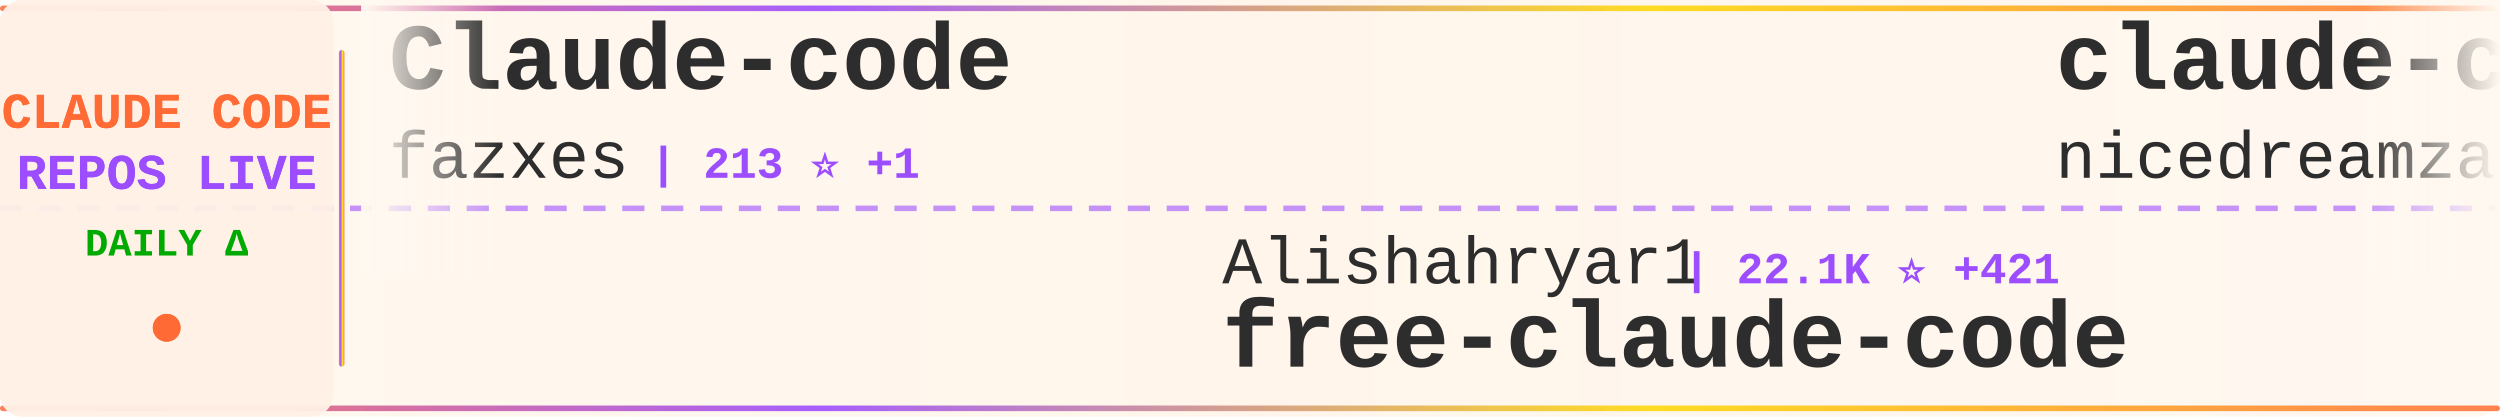
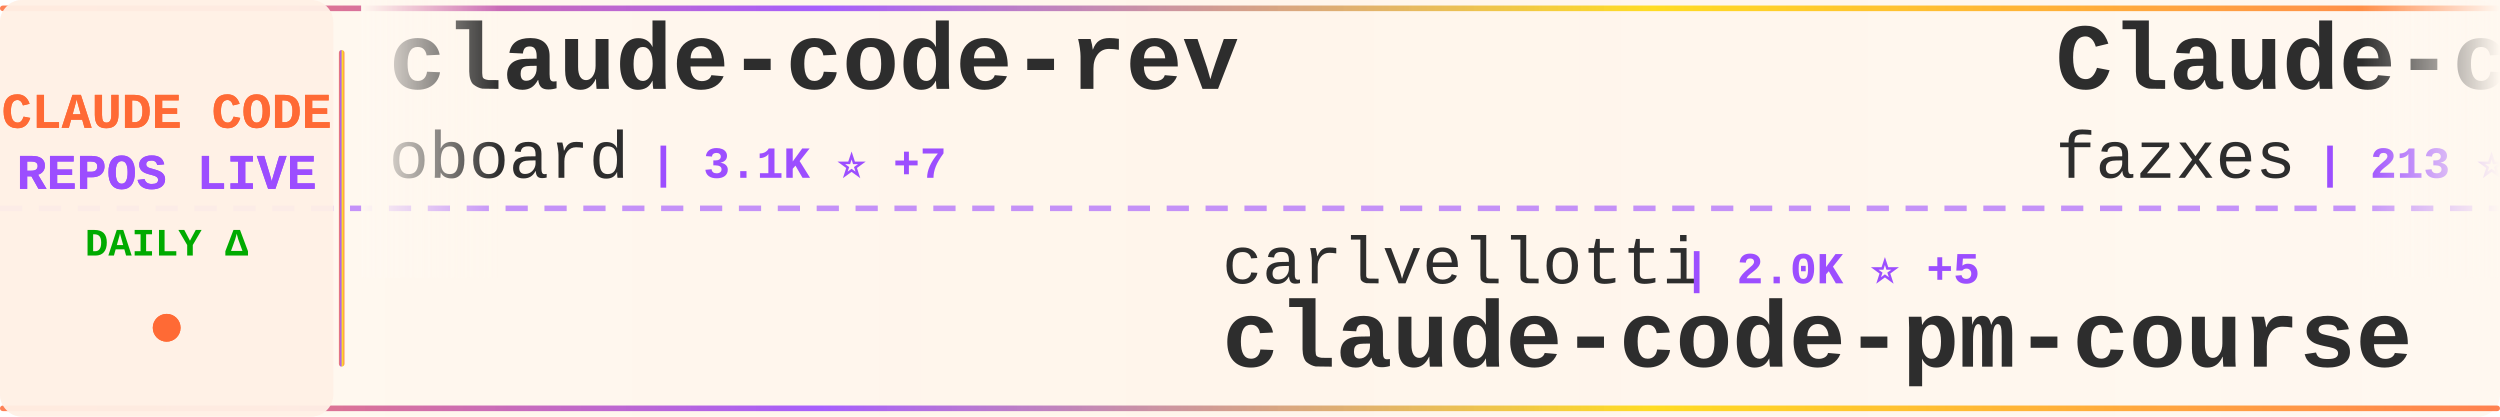
<svg xmlns="http://www.w3.org/2000/svg" width="900" height="150">
  <defs>
    <linearGradient id="tickerBg" x1="0%" y1="0%" x2="100%" y2="0%">
      <stop offset="0%" style="stop-color:#fff8f0;stop-opacity:0.98" />
      <stop offset="50%" style="stop-color:#fff5eb;stop-opacity:1" />
      <stop offset="100%" style="stop-color:#fff8f0;stop-opacity:0.98" />
    </linearGradient>
    <linearGradient id="borderGrad" x1="0%" y1="0%" x2="100%" y2="0%">
      <stop offset="0%" style="stop-color:#FF6B35;stop-opacity:0.85">
        <animate attributeName="stop-opacity" values="0.85;1;0.85" dur="2s" repeatCount="indefinite" />
      </stop>
      <stop offset="33%" style="stop-color:#9C4EFF;stop-opacity:0.9">
        <animate attributeName="stop-opacity" values="0.9;1;0.9" dur="2.2s" repeatCount="indefinite" />
      </stop>
      <stop offset="66%" style="stop-color:#FFD700;stop-opacity:0.85">
        <animate attributeName="stop-opacity" values="0.85;1;0.85" dur="1.8s" repeatCount="indefinite" />
      </stop>
      <stop offset="100%" style="stop-color:#FF6B35;stop-opacity:0.85">
        <animate attributeName="stop-opacity" values="0.85;1;0.85" dur="2s" repeatCount="indefinite" />
      </stop>
    </linearGradient>
    <filter id="textGlow">
      <feGaussianBlur stdDeviation="0.15" result="coloredBlur" />
      <feMerge>
        <feMergeNode in="coloredBlur" />
        <feMergeNode in="SourceGraphic" />
      </feMerge>
    </filter>
    <filter id="metricGlow">
      <feGaussianBlur stdDeviation="0.2" result="coloredBlur" />
      <feMerge>
        <feMergeNode in="coloredBlur" />
        <feMergeNode in="SourceGraphic" />
      </feMerge>
    </filter>
    <linearGradient id="leftFade" x1="0%" y1="0%" x2="100%" y2="0%">
      <stop offset="0%" style="stop-color:#fff8f0;stop-opacity:1" />
      <stop offset="100%" style="stop-color:#fff8f0;stop-opacity:0" />
    </linearGradient>
    <linearGradient id="rightFade" x1="0%" y1="0%" x2="100%" y2="0%">
      <stop offset="0%" style="stop-color:#fff8f0;stop-opacity:0" />
      <stop offset="100%" style="stop-color:#fff8f0;stop-opacity:1" />
    </linearGradient>
  </defs>
  <rect width="900" height="150" fill="url(#tickerBg)" rx="8" />
  <rect x="0" y="2" width="900" height="2" fill="url(#borderGrad)" rx="1" />
  <rect x="0" y="146" width="900" height="2" fill="url(#borderGrad)" rx="1" />
  <line x1="0" y1="75" x2="900" y2="75" stroke="#9C4EFF" stroke-width="2" stroke-dasharray="8 6" opacity="0.6" />
  <rect x="0" y="0" width="120" height="150" fill="#fff0e6" opacity="0.95" rx="8" />
  <text x="60" y="46" font-family="'Courier New', monospace" font-size="18" font-weight="bold" fill="#FF6B35" text-anchor="middle" filter="url(#textGlow)">
    CLAUDE CODE
  </text>
  <text x="60" y="68" font-family="'Courier New', monospace" font-size="18" font-weight="bold" fill="#9C4EFF" text-anchor="middle" filter="url(#textGlow)">
    REPOS LIVE
  </text>
  <text x="60" y="92" font-family="'Courier New', monospace" font-size="14" font-weight="bold" fill="#00aa00" text-anchor="middle">
    DAILY Δ
  </text>
  <circle cx="60" cy="118" r="5" fill="#FF6B35" filter="url(#metricGlow)">
    <animate attributeName="r" values="4;6;4" dur="1.5s" repeatCount="indefinite" />
    <animate attributeName="opacity" values="0.6;1;0.6" dur="1.5s" repeatCount="indefinite" />
  </circle>
  <rect x="122" y="18" width="2" height="114" fill="url(#borderGrad)" rx="1" />
  <clipPath id="tickerClip">
    <rect x="130" y="0" width="770" height="150" />
  </clipPath>
  <g clip-path="url(#tickerClip)">
    <g id="tickerItems">
      <animateTransform attributeName="transform" attributeType="XML" type="translate" from="0 0" to="-3000 0" dur="54s" repeatCount="indefinite" />
      <g transform="translate(0, 0)">
+         <text x="140" y="32" font-family="'Courier New', monospace" font-size="34" font-weight="bold" fill="#2d2d2d">claude-code-rev</text>
+         <text x="140" y="64" font-family="'Courier New', monospace" font-size="24" font-weight="normal" fill="#2d2d2d" opacity="1.0">oboard</text>
+         <text x="234" y="64" font-family="'Courier New', monospace" font-size="16" font-weight="bold" fill="#9C4EFF"> | 3.1K ⭐ +7</text>
+       </g>
+       <g transform="translate(300, 0)">
+         <text x="140" y="102" font-family="'Courier New', monospace" font-size="24" font-weight="normal" fill="#2d2d2d" opacity="1.0">carlvellotti</text>
+         <text x="306" y="102" font-family="'Courier New', monospace" font-size="16" font-weight="bold" fill="#9C4EFF"> | 2.0K ⭐ +5</text>
+         <text x="140" y="132" font-family="'Courier New', monospace" font-size="34" font-weight="bold" fill="#2d2d2d">claude-code-pm-course</text>
+       </g>
+       <g transform="translate(600, 0)">
        <text x="140" y="32" font-family="'Courier New', monospace" font-size="34" font-weight="bold" fill="#2d2d2d">Claude-code</text>
        <text x="140" y="64" font-family="'Courier New', monospace" font-size="24" font-weight="normal" fill="#2d2d2d" opacity="1.0">fazxes</text>
        <text x="234" y="64" font-family="'Courier New', monospace" font-size="16" font-weight="bold" fill="#9C4EFF"> | 213 ⭐ +1</text>
      </g>
-       <g transform="translate(300, 0)">
-         <text x="140" y="102" font-family="'Courier New', monospace" font-size="24" font-weight="normal" fill="#2d2d2d" opacity="1.0">Alishahryar1</text>
-         <text x="306" y="102" font-family="'Courier New', monospace" font-size="16" font-weight="bold" fill="#9C4EFF"> | 22.1K ⭐ +421</text>
-         <text x="140" y="132" font-family="'Courier New', monospace" font-size="34" font-weight="bold" fill="#2d2d2d">free-claude-code</text>
-       </g>
-       <g transform="translate(600, 0)">
-         <text x="140" y="32" font-family="'Courier New', monospace" font-size="34" font-weight="bold" fill="#2d2d2d">claude-code-local</text>
-         <text x="140" y="64" font-family="'Courier New', monospace" font-size="24" font-weight="normal" fill="#2d2d2d" opacity="1.0">nicedreamzapp</text>
-         <text x="318" y="64" font-family="'Courier New', monospace" font-size="16" font-weight="bold" fill="#9C4EFF"> | 2.5K ⭐ +15</text>
-       </g>
      <g transform="translate(900, 0)">
-         <text x="140" y="102" font-family="'Courier New', monospace" font-size="24" font-weight="normal" fill="#2d2d2d" opacity="1.0">Windy3f3f3f3f</text>
-         <text x="318" y="102" font-family="'Courier New', monospace" font-size="16" font-weight="bold" fill="#9C4EFF"> | 1.1K ⭐ +17</text>
-         <text x="140" y="132" font-family="'Courier New', monospace" font-size="34" font-weight="bold" fill="#2d2d2d">claude-code-from-scratch</text>
+         <text x="140" y="102" font-family="'Courier New', monospace" font-size="24" font-weight="normal" fill="#2d2d2d" opacity="1.0">JrCx7scC</text>
+         <text x="258" y="102" font-family="'Courier New', monospace" font-size="16" font-weight="bold" fill="#9C4EFF"> | 366 ⭐</text>
+         <text x="140" y="132" font-family="'Courier New', monospace" font-size="34" font-weight="bold" fill="#2d2d2d">claude-code-source</text>
      </g>
      <g transform="translate(1200, 0)">
-         <text x="140" y="32" font-family="'Courier New', monospace" font-size="34" font-weight="bold" fill="#2d2d2d">claude-code-source</text>
-         <text x="140" y="64" font-family="'Courier New', monospace" font-size="24" font-weight="normal" fill="#2d2d2d" opacity="1.0">JrCx7scC</text>
-         <text x="258" y="64" font-family="'Courier New', monospace" font-size="16" font-weight="bold" fill="#9C4EFF"> | 366 ⭐</text>
+         <text x="140" y="32" font-family="'Courier New', monospace" font-size="34" font-weight="bold" fill="#2d2d2d">claude-code-ultimate-gui...</text>
+         <text x="140" y="64" font-family="'Courier New', monospace" font-size="24" font-weight="normal" fill="#2d2d2d" opacity="1.0">FlorianBruniaux</text>
+         <text x="342" y="64" font-family="'Courier New', monospace" font-size="16" font-weight="bold" fill="#9C4EFF"> | 4.2K ⭐ +16</text>
      </g>
      <g transform="translate(1500, 0)">
-         <text x="140" y="102" font-family="'Courier New', monospace" font-size="24" font-weight="normal" fill="#2d2d2d" opacity="1.0">slopus</text>
-         <text x="234" y="102" font-family="'Courier New', monospace" font-size="16" font-weight="bold" fill="#9C4EFF"> | 20.2K ⭐ +94</text>
-         <text x="140" y="132" font-family="'Courier New', monospace" font-size="34" font-weight="bold" fill="#2d2d2d">happy</text>
+         <text x="140" y="102" font-family="'Courier New', monospace" font-size="24" font-weight="normal" fill="#2d2d2d" opacity="1.0">andrew-kramer-inno</text>
+         <text x="378" y="102" font-family="'Courier New', monospace" font-size="16" font-weight="bold" fill="#9C4EFF"> | 586 ⭐</text>
+         <text x="140" y="132" font-family="'Courier New', monospace" font-size="34" font-weight="bold" fill="#2d2d2d">claude-code-source-build</text>
      </g>
      <g transform="translate(1800, 0)">
-         <text x="140" y="32" font-family="'Courier New', monospace" font-size="34" font-weight="bold" fill="#2d2d2d">learn-claude-code</text>
-         <text x="140" y="64" font-family="'Courier New', monospace" font-size="24" font-weight="normal" fill="#2d2d2d" opacity="1.0">shareAI-lab</text>
-         <text x="294" y="64" font-family="'Courier New', monospace" font-size="16" font-weight="bold" fill="#9C4EFF"> | 58.6K ⭐ +303</text>
+         <text x="140" y="32" font-family="'Courier New', monospace" font-size="34" font-weight="bold" fill="#2d2d2d">claude-code-sourcemap</text>
+         <text x="140" y="64" font-family="'Courier New', monospace" font-size="24" font-weight="normal" fill="#2d2d2d" opacity="1.0">Hyper66666</text>
+         <text x="282" y="64" font-family="'Courier New', monospace" font-size="16" font-weight="bold" fill="#9C4EFF"> | 213 ⭐</text>
      </g>
      <g transform="translate(2100, 0)">
-         <text x="140" y="102" font-family="'Courier New', monospace" font-size="24" font-weight="normal" fill="#2d2d2d" opacity="1.0">affaan-m</text>
-         <text x="258" y="102" font-family="'Courier New', monospace" font-size="16" font-weight="bold" fill="#9C4EFF"> | 174.8K ⭐ +776</text>
-         <text x="140" y="132" font-family="'Courier New', monospace" font-size="34" font-weight="bold" fill="#2d2d2d">everything-claude-code</text>
+         <text x="140" y="102" font-family="'Courier New', monospace" font-size="24" font-weight="normal" fill="#2d2d2d" opacity="1.0">nicedreamzapp</text>
+         <text x="318" y="102" font-family="'Courier New', monospace" font-size="16" font-weight="bold" fill="#9C4EFF"> | 2.5K ⭐ +18</text>
+         <text x="140" y="132" font-family="'Courier New', monospace" font-size="34" font-weight="bold" fill="#2d2d2d">claude-code-local</text>
      </g>
      <g transform="translate(2400, 0)">
-         <text x="140" y="32" font-family="'Courier New', monospace" font-size="34" font-weight="bold" fill="#2d2d2d">claude-code-hooks-master...</text>
-         <text x="140" y="64" font-family="'Courier New', monospace" font-size="24" font-weight="normal" fill="#2d2d2d" opacity="1.0">disler</text>
-         <text x="234" y="64" font-family="'Courier New', monospace" font-size="16" font-weight="bold" fill="#9C4EFF"> | 3.6K ⭐ +5</text>
+         <text x="140" y="32" font-family="'Courier New', monospace" font-size="34" font-weight="bold" fill="#2d2d2d">Claude-Code-Usage-Monito...</text>
+         <text x="140" y="64" font-family="'Courier New', monospace" font-size="24" font-weight="normal" fill="#2d2d2d" opacity="1.0">Maciek-roboblog</text>
+         <text x="342" y="64" font-family="'Courier New', monospace" font-size="16" font-weight="bold" fill="#9C4EFF"> | 7.9K ⭐ +11</text>
      </g>
      <g transform="translate(2700, 0)">
-         <text x="140" y="102" font-family="'Courier New', monospace" font-size="24" font-weight="normal" fill="#2d2d2d" opacity="1.0">kodu-ai</text>
-         <text x="246" y="102" font-family="'Courier New', monospace" font-size="16" font-weight="bold" fill="#9C4EFF"> | 5.3K ⭐</text>
-         <text x="140" y="132" font-family="'Courier New', monospace" font-size="34" font-weight="bold" fill="#2d2d2d">claude-coder</text>
+         <text x="140" y="102" font-family="'Courier New', monospace" font-size="24" font-weight="normal" fill="#2d2d2d" opacity="1.0">qwibitai</text>
+         <text x="258" y="102" font-family="'Courier New', monospace" font-size="16" font-weight="bold" fill="#9C4EFF"> | 28.6K ⭐ +30</text>
+         <text x="140" y="132" font-family="'Courier New', monospace" font-size="34" font-weight="bold" fill="#2d2d2d">nanoclaw</text>
      </g>
      <g transform="translate(3000, 0)">
+         <text x="140" y="32" font-family="'Courier New', monospace" font-size="34" font-weight="bold" fill="#2d2d2d">claude-code-rev</text>
+         <text x="140" y="64" font-family="'Courier New', monospace" font-size="24" font-weight="normal" fill="#2d2d2d" opacity="1.0">oboard</text>
+         <text x="234" y="64" font-family="'Courier New', monospace" font-size="16" font-weight="bold" fill="#9C4EFF"> | 3.1K ⭐ +7</text>
+       </g>
+       <g transform="translate(3300, 0)">
+         <text x="140" y="102" font-family="'Courier New', monospace" font-size="24" font-weight="normal" fill="#2d2d2d" opacity="1.0">carlvellotti</text>
+         <text x="306" y="102" font-family="'Courier New', monospace" font-size="16" font-weight="bold" fill="#9C4EFF"> | 2.0K ⭐ +5</text>
+         <text x="140" y="132" font-family="'Courier New', monospace" font-size="34" font-weight="bold" fill="#2d2d2d">claude-code-pm-course</text>
+       </g>
+       <g transform="translate(3600, 0)">
        <text x="140" y="32" font-family="'Courier New', monospace" font-size="34" font-weight="bold" fill="#2d2d2d">Claude-code</text>
        <text x="140" y="64" font-family="'Courier New', monospace" font-size="24" font-weight="normal" fill="#2d2d2d" opacity="1.0">fazxes</text>
        <text x="234" y="64" font-family="'Courier New', monospace" font-size="16" font-weight="bold" fill="#9C4EFF"> | 213 ⭐ +1</text>
      </g>
-       <g transform="translate(3300, 0)">
-         <text x="140" y="102" font-family="'Courier New', monospace" font-size="24" font-weight="normal" fill="#2d2d2d" opacity="1.0">Alishahryar1</text>
-         <text x="306" y="102" font-family="'Courier New', monospace" font-size="16" font-weight="bold" fill="#9C4EFF"> | 22.1K ⭐ +421</text>
-         <text x="140" y="132" font-family="'Courier New', monospace" font-size="34" font-weight="bold" fill="#2d2d2d">free-claude-code</text>
-       </g>
-       <g transform="translate(3600, 0)">
-         <text x="140" y="32" font-family="'Courier New', monospace" font-size="34" font-weight="bold" fill="#2d2d2d">claude-code-local</text>
-         <text x="140" y="64" font-family="'Courier New', monospace" font-size="24" font-weight="normal" fill="#2d2d2d" opacity="1.0">nicedreamzapp</text>
-         <text x="318" y="64" font-family="'Courier New', monospace" font-size="16" font-weight="bold" fill="#9C4EFF"> | 2.5K ⭐ +15</text>
-       </g>
      <g transform="translate(3900, 0)">
-         <text x="140" y="102" font-family="'Courier New', monospace" font-size="24" font-weight="normal" fill="#2d2d2d" opacity="1.0">Windy3f3f3f3f</text>
-         <text x="318" y="102" font-family="'Courier New', monospace" font-size="16" font-weight="bold" fill="#9C4EFF"> | 1.1K ⭐ +17</text>
-         <text x="140" y="132" font-family="'Courier New', monospace" font-size="34" font-weight="bold" fill="#2d2d2d">claude-code-from-scratch</text>
+         <text x="140" y="102" font-family="'Courier New', monospace" font-size="24" font-weight="normal" fill="#2d2d2d" opacity="1.0">JrCx7scC</text>
+         <text x="258" y="102" font-family="'Courier New', monospace" font-size="16" font-weight="bold" fill="#9C4EFF"> | 366 ⭐</text>
+         <text x="140" y="132" font-family="'Courier New', monospace" font-size="34" font-weight="bold" fill="#2d2d2d">claude-code-source</text>
      </g>
    </g>
  </g>
  <rect x="130" y="0" width="50" height="100" fill="url(#leftFade)" />
  <rect x="850" y="0" width="50" height="100" fill="url(#rightFade)" />
</svg>
